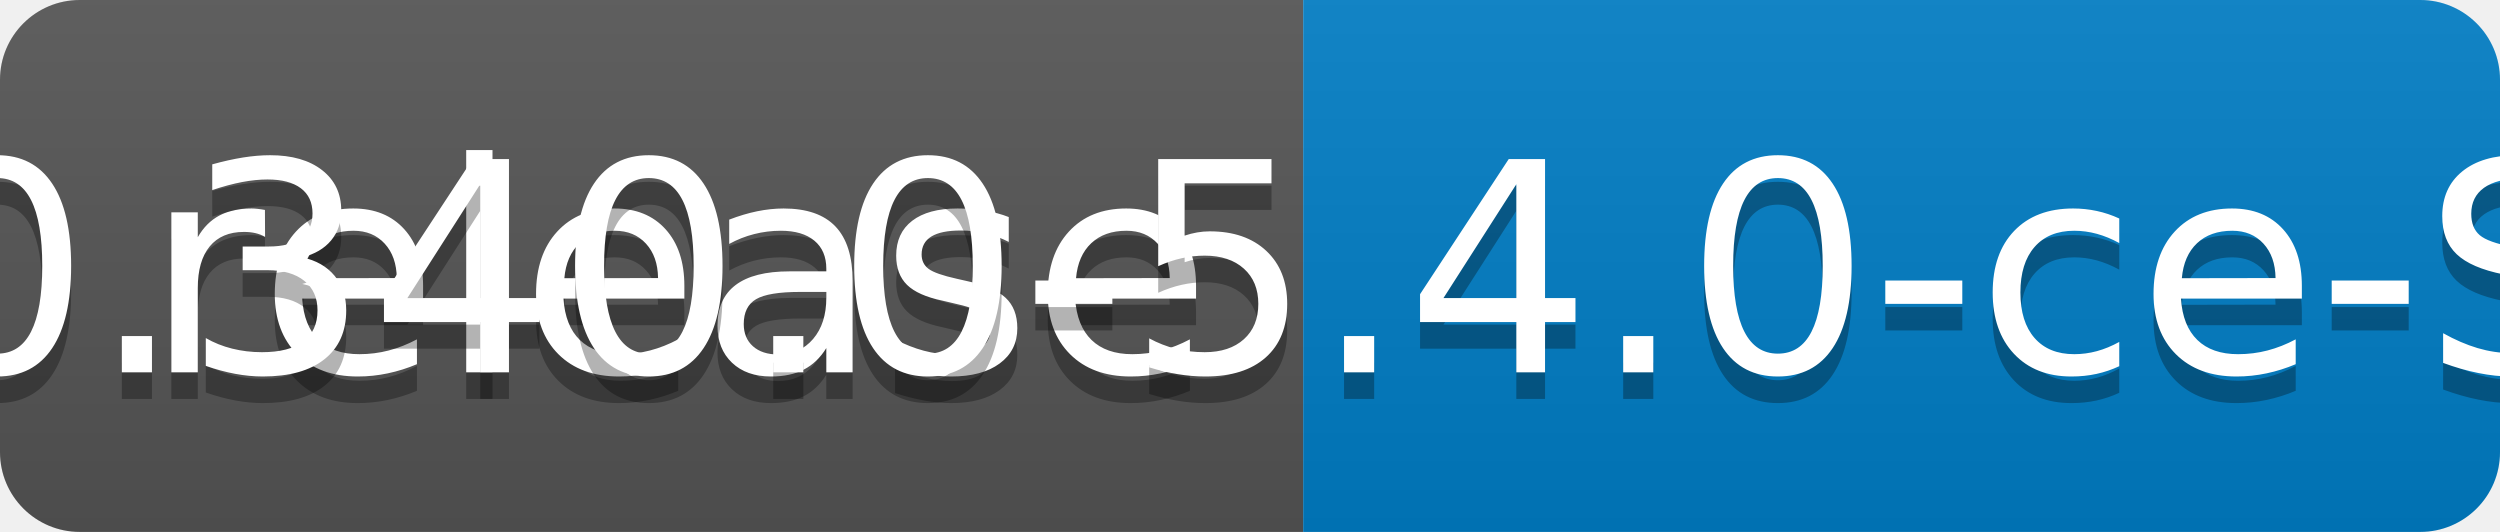
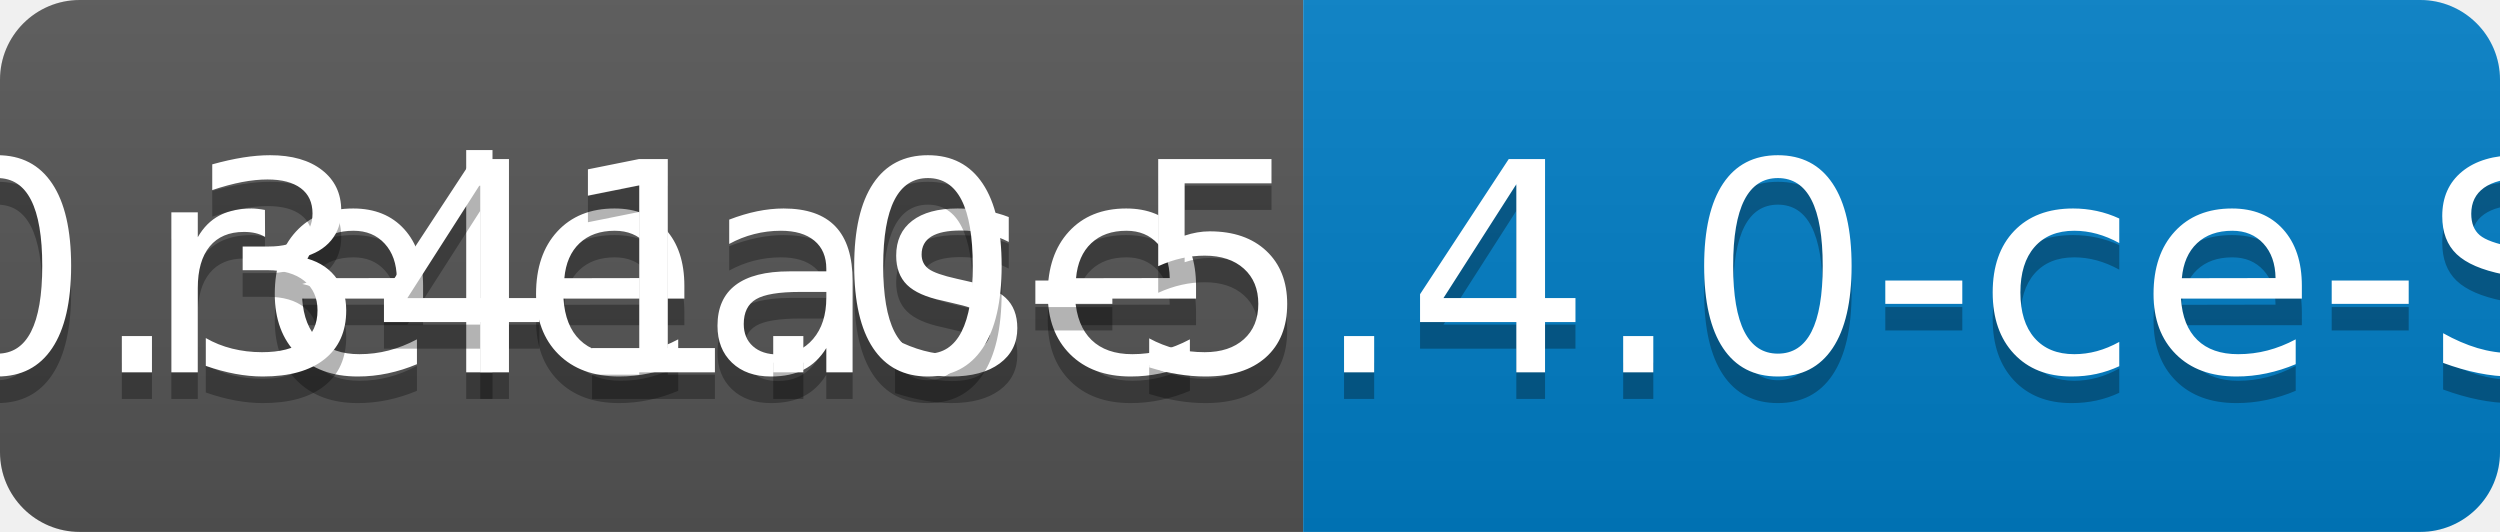
<svg xmlns="http://www.w3.org/2000/svg" width="94" height="20">
  <linearGradient id="b" x2="0" y2="100%">
    <stop offset="0" stop-color="#bbb" stop-opacity=".1" />
    <stop offset="1" stop-opacity=".1" />
  </linearGradient>
  <clipPath id="a">
    <rect width="94" height="20" rx="3" fill="#fff" />
  </clipPath>
  <g clip-path="url(#a)">
    <path fill="#555" d="M0 0h49v20H0z" />
    <path fill="#007ec6" d="M49 0h45v20H49z" />
    <path fill="url(#b)" d="M0 0h94v20H0z" />
  </g>
  <g fill="#fff" text-anchor="middle" font-family="DejaVu Sans,Verdana,Geneva,sans-serif" font-size="110">
    <text x="255" y="150" fill="#010101" fill-opacity=".3" transform="scale(.1)" textLength="390">release</text>
    <text x="255" y="140" transform="scale(.1)" textLength="390">release</text>
-     <text x="705" y="150" fill="#010101" fill-opacity=".3" transform="scale(.1)" textLength="350">v0.340.0-5.4.0-ce-SNAPSHOT</text>
-     <text x="705" y="140" transform="scale(.1)" textLength="350">v0.340.0-5.4.0-ce-SNAPSHOT</text>
+     <text x="705" y="150" fill="#010101" fill-opacity=".3" transform="scale(.1)" textLength="350">v0.341.0-5.4.0-ce-SNAPSHOT</text>
+     <text x="705" y="140" transform="scale(.1)" textLength="350">v0.341.0-5.4.0-ce-SNAPSHOT</text>
  </g>
</svg>
